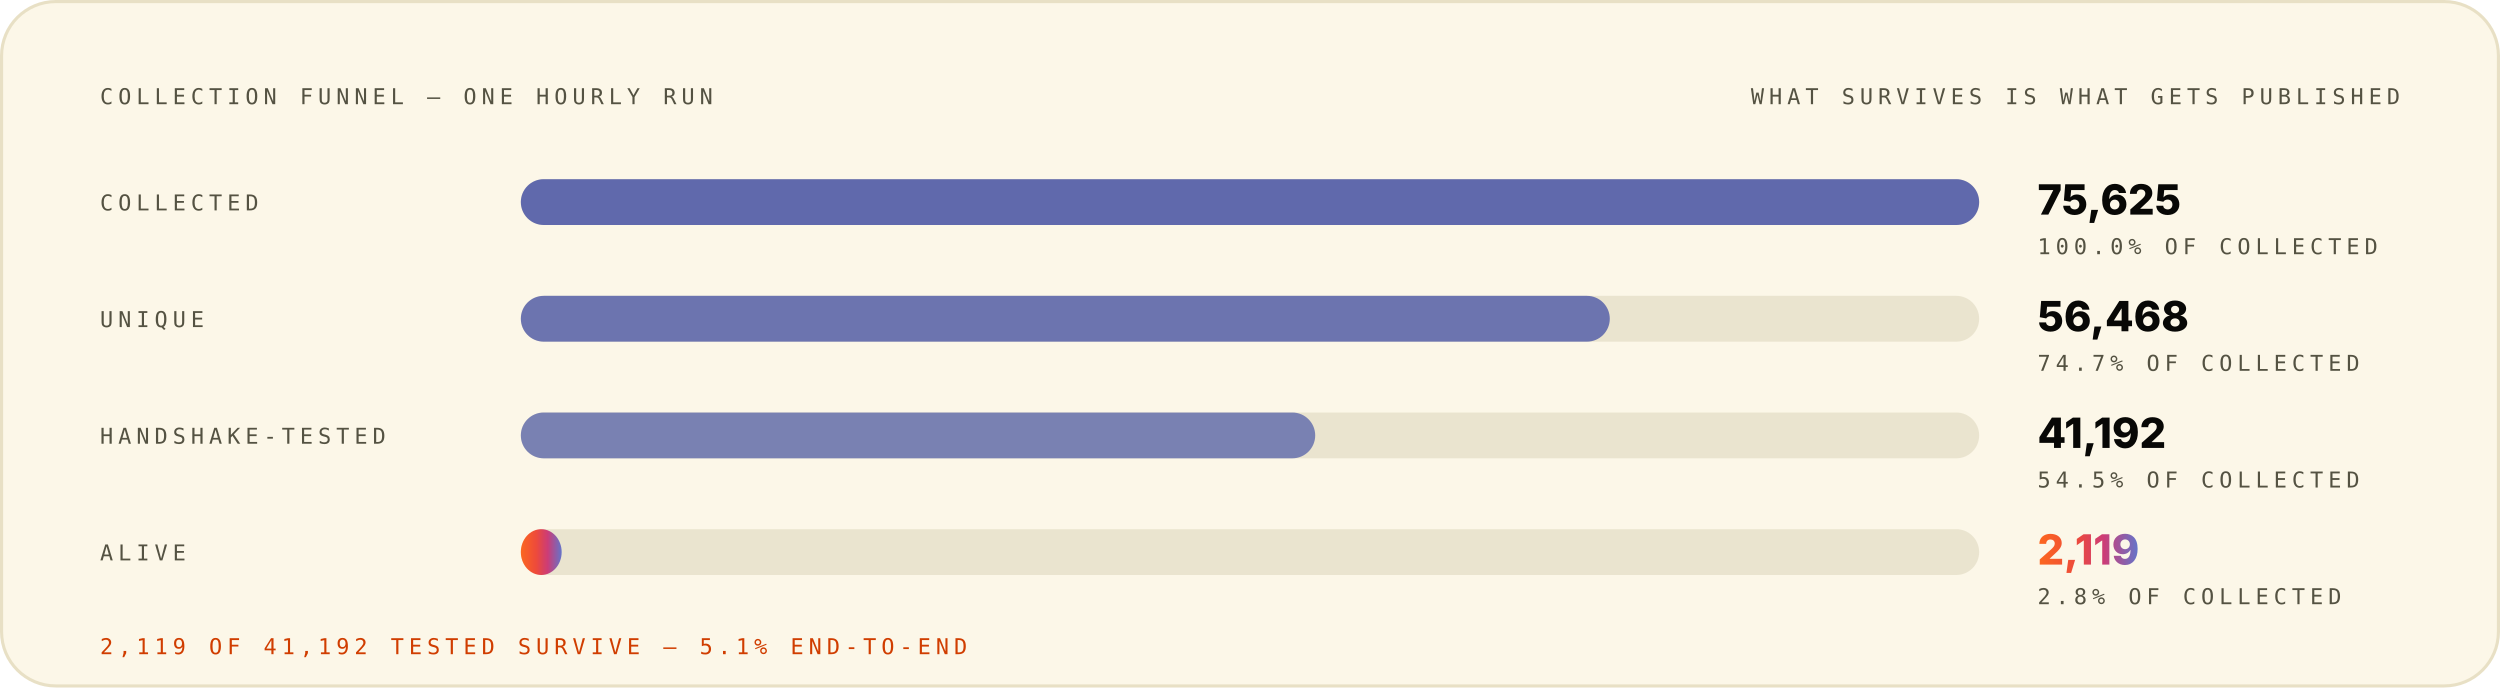
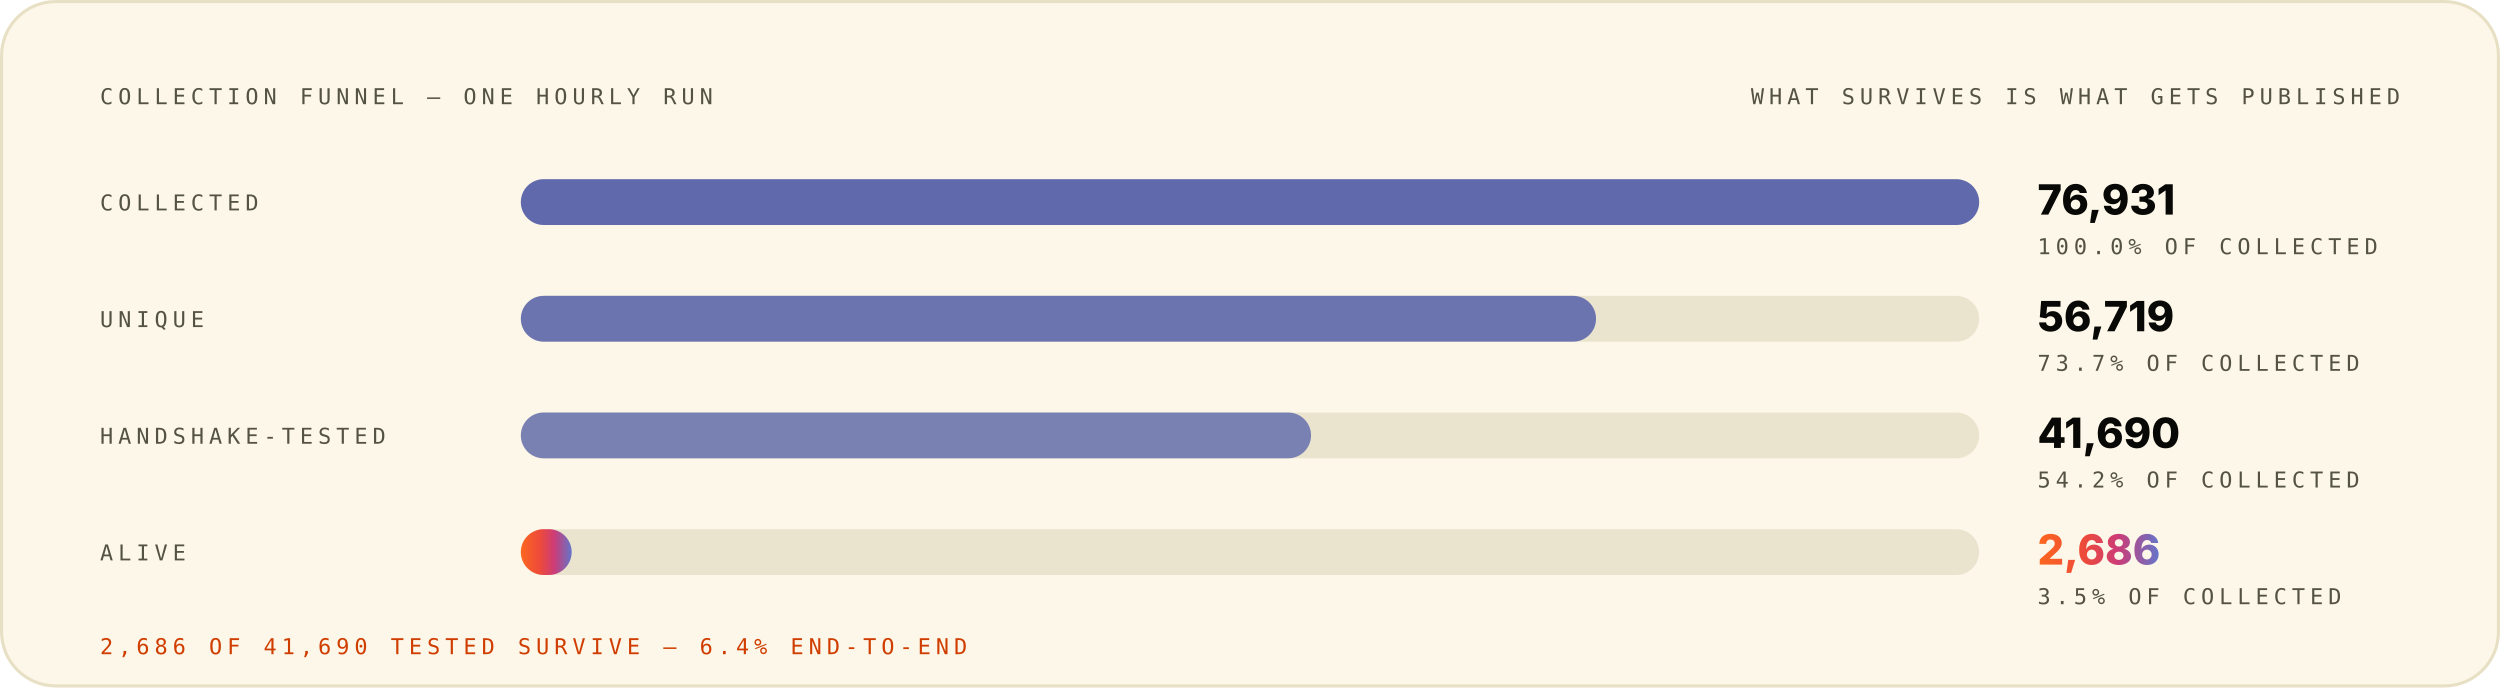
<svg xmlns="http://www.w3.org/2000/svg" width="1200" height="330" viewBox="0 0 1200 330" role="img" font-family="Space Grotesk, Inter, system-ui, -apple-system, Segoe UI, sans-serif">
  <style>.m-fade{animation:vf .7s ease-out both}.m-grow{transform-box:fill-box;transform-origin:left center;animation:vg .9s cubic-bezier(.2,.7,.2,1) both}.m-dash{animation:vm 26s linear infinite}.m-beat{animation:vb 2.6s ease-in-out infinite;transform-box:fill-box;transform-origin:center}@keyframes vf{from{opacity:0}to{opacity:1}}@keyframes vg{from{transform:scaleX(0)}to{transform:scaleX(1)}}@keyframes vm{to{stroke-dashoffset:-320}}@keyframes vb{0%,86%,100%{transform:scale(1)}90%{transform:scale(1.05)}95%{transform:scale(1.01)}}@media (prefers-reduced-motion:reduce){.m-fade,.m-grow,.m-dash,.m-beat{animation:none}}</style>
  <linearGradient id="brand-light" x1="0" y1="0" x2="1" y2="0">
    <stop offset="0" stop-color="#FC671F" />
    <stop offset="0.38" stop-color="#ED4A3B" />
    <stop offset="0.66" stop-color="#CC3C77" />
    <stop offset="1" stop-color="#6574C9" />
  </linearGradient>
  <rect x="0.75" y="0.75" width="1198.5" height="328.5" rx="26" fill="#FCF7E8" stroke="#E8E0C5" stroke-width="1.5" />
  <g class="m-fade" style="animation-delay:0.00s">
    <text x="48" y="50" font-size="10.5" font-weight="500" font-family="IBM Plex Mono, ui-monospace, SFMono-Regular, Menlo, monospace" letter-spacing="2.4" fill="#545242">COLLECTION FUNNEL — ONE HOURLY RUN</text>
    <text x="1152" y="50" font-size="10.5" font-weight="500" font-family="IBM Plex Mono, ui-monospace, SFMono-Regular, Menlo, monospace" letter-spacing="2.4" text-anchor="end" fill="#545242">WHAT SURVIVES IS WHAT GETS PUBLISHED</text>
  </g>
  <g class="m-fade" style="animation-delay:0.08s">
    <text x="48" y="101" font-size="10.5" font-weight="500" font-family="IBM Plex Mono, ui-monospace, SFMono-Regular, Menlo, monospace" letter-spacing="2.4" fill="#545242">COLLECTED</text>
    <rect x="250" y="86" width="700" height="22" rx="11" fill="#D1C9AC" fill-opacity="0.405" />
    <rect x="250" y="86" width="700.0" height="22" rx="11" fill="#4854A6" fill-opacity="0.85" />
-     <text x="978" y="103" font-size="20" font-weight="800" font-family="Space Grotesk, Inter, system-ui, -apple-system, Segoe UI, sans-serif" fill="#080806">75,625</text>
+     <text x="978" y="103" font-size="20" font-weight="800" font-family="Space Grotesk, Inter, system-ui, -apple-system, Segoe UI, sans-serif" fill="#080806">76,931</text>
    <text x="978" y="122" font-size="10.5" font-weight="500" font-family="IBM Plex Mono, ui-monospace, SFMono-Regular, Menlo, monospace" letter-spacing="2.4" fill="#545242">100.0% OF COLLECTED</text>
  </g>
  <g class="m-fade" style="animation-delay:0.22s">
    <text x="48" y="157" font-size="10.5" font-weight="500" font-family="IBM Plex Mono, ui-monospace, SFMono-Regular, Menlo, monospace" letter-spacing="2.4" fill="#545242">UNIQUE</text>
    <rect x="250" y="142" width="700" height="22" rx="11" fill="#D1C9AC" fill-opacity="0.405" />
-     <rect x="250" y="142" width="522.7" height="22" rx="11" fill="#4854A6" fill-opacity="0.77" />
-     <text x="978" y="159" font-size="20" font-weight="800" font-family="Space Grotesk, Inter, system-ui, -apple-system, Segoe UI, sans-serif" fill="#080806">56,468</text>
-     <text x="978" y="178" font-size="10.5" font-weight="500" font-family="IBM Plex Mono, ui-monospace, SFMono-Regular, Menlo, monospace" letter-spacing="2.4" fill="#545242">74.7% OF COLLECTED</text>
+     <rect x="250" y="142" width="516.1" height="22" rx="11" fill="#4854A6" fill-opacity="0.77" />
+     <text x="978" y="159" font-size="20" font-weight="800" font-family="Space Grotesk, Inter, system-ui, -apple-system, Segoe UI, sans-serif" fill="#080806">56,719</text>
+     <text x="978" y="178" font-size="10.5" font-weight="500" font-family="IBM Plex Mono, ui-monospace, SFMono-Regular, Menlo, monospace" letter-spacing="2.4" fill="#545242">73.7% OF COLLECTED</text>
  </g>
  <g class="m-fade" style="animation-delay:0.36s">
    <text x="48" y="213" font-size="10.5" font-weight="500" font-family="IBM Plex Mono, ui-monospace, SFMono-Regular, Menlo, monospace" letter-spacing="2.4" fill="#545242">HANDSHAKE-TESTED</text>
    <rect x="250" y="198" width="700" height="22" rx="11" fill="#D1C9AC" fill-opacity="0.405" />
-     <rect x="250" y="198" width="381.3" height="22" rx="11" fill="#4854A6" fill-opacity="0.69" />
-     <text x="978" y="215" font-size="20" font-weight="800" font-family="Space Grotesk, Inter, system-ui, -apple-system, Segoe UI, sans-serif" fill="#080806">41,192</text>
-     <text x="978" y="234" font-size="10.5" font-weight="500" font-family="IBM Plex Mono, ui-monospace, SFMono-Regular, Menlo, monospace" letter-spacing="2.4" fill="#545242">54.5% OF COLLECTED</text>
+     <rect x="250" y="198" width="379.3" height="22" rx="11" fill="#4854A6" fill-opacity="0.69" />
+     <text x="978" y="215" font-size="20" font-weight="800" font-family="Space Grotesk, Inter, system-ui, -apple-system, Segoe UI, sans-serif" fill="#080806">41,690</text>
+     <text x="978" y="234" font-size="10.5" font-weight="500" font-family="IBM Plex Mono, ui-monospace, SFMono-Regular, Menlo, monospace" letter-spacing="2.4" fill="#545242">54.2% OF COLLECTED</text>
  </g>
  <g class="m-fade" style="animation-delay:0.50s">
    <text x="48" y="269" font-size="10.5" font-weight="500" font-family="IBM Plex Mono, ui-monospace, SFMono-Regular, Menlo, monospace" letter-spacing="2.4" fill="#545242">ALIVE</text>
    <rect x="250" y="254" width="700" height="22" rx="11" fill="#D1C9AC" fill-opacity="0.405" />
-     <rect class="m-grow" style="animation-delay:0.72s" x="250" y="254" width="19.6" height="22" rx="11" fill="url(#brand-light)" fill-opacity="1.00" />
-     <text class="m-beat" x="978" y="271" font-size="20" font-weight="800" font-family="Space Grotesk, Inter, system-ui, -apple-system, Segoe UI, sans-serif" fill="url(#brand-light)">2,119</text>
-     <text x="978" y="290" font-size="10.5" font-weight="500" font-family="IBM Plex Mono, ui-monospace, SFMono-Regular, Menlo, monospace" letter-spacing="2.4" fill="#545242">2.8% OF COLLECTED</text>
+     <rect class="m-grow" style="animation-delay:0.72s" x="250" y="254" width="24.4" height="22" rx="11" fill="url(#brand-light)" fill-opacity="1.00" />
+     <text class="m-beat" x="978" y="271" font-size="20" font-weight="800" font-family="Space Grotesk, Inter, system-ui, -apple-system, Segoe UI, sans-serif" fill="url(#brand-light)">2,686</text>
+     <text x="978" y="290" font-size="10.5" font-weight="500" font-family="IBM Plex Mono, ui-monospace, SFMono-Regular, Menlo, monospace" letter-spacing="2.4" fill="#545242">3.5% OF COLLECTED</text>
  </g>
  <g class="m-fade" style="animation-delay:0.70s">
-     <text x="48" y="314" font-size="10.5" font-weight="500" font-family="IBM Plex Mono, ui-monospace, SFMono-Regular, Menlo, monospace" letter-spacing="2.4" fill="#D03D00">2,119 OF 41,192 TESTED SURVIVE — 5.1% END-TO-END</text>
+     <text x="48" y="314" font-size="10.5" font-weight="500" font-family="IBM Plex Mono, ui-monospace, SFMono-Regular, Menlo, monospace" letter-spacing="2.4" fill="#D03D00">2,686 OF 41,690 TESTED SURVIVE — 6.4% END-TO-END</text>
  </g>
</svg>
